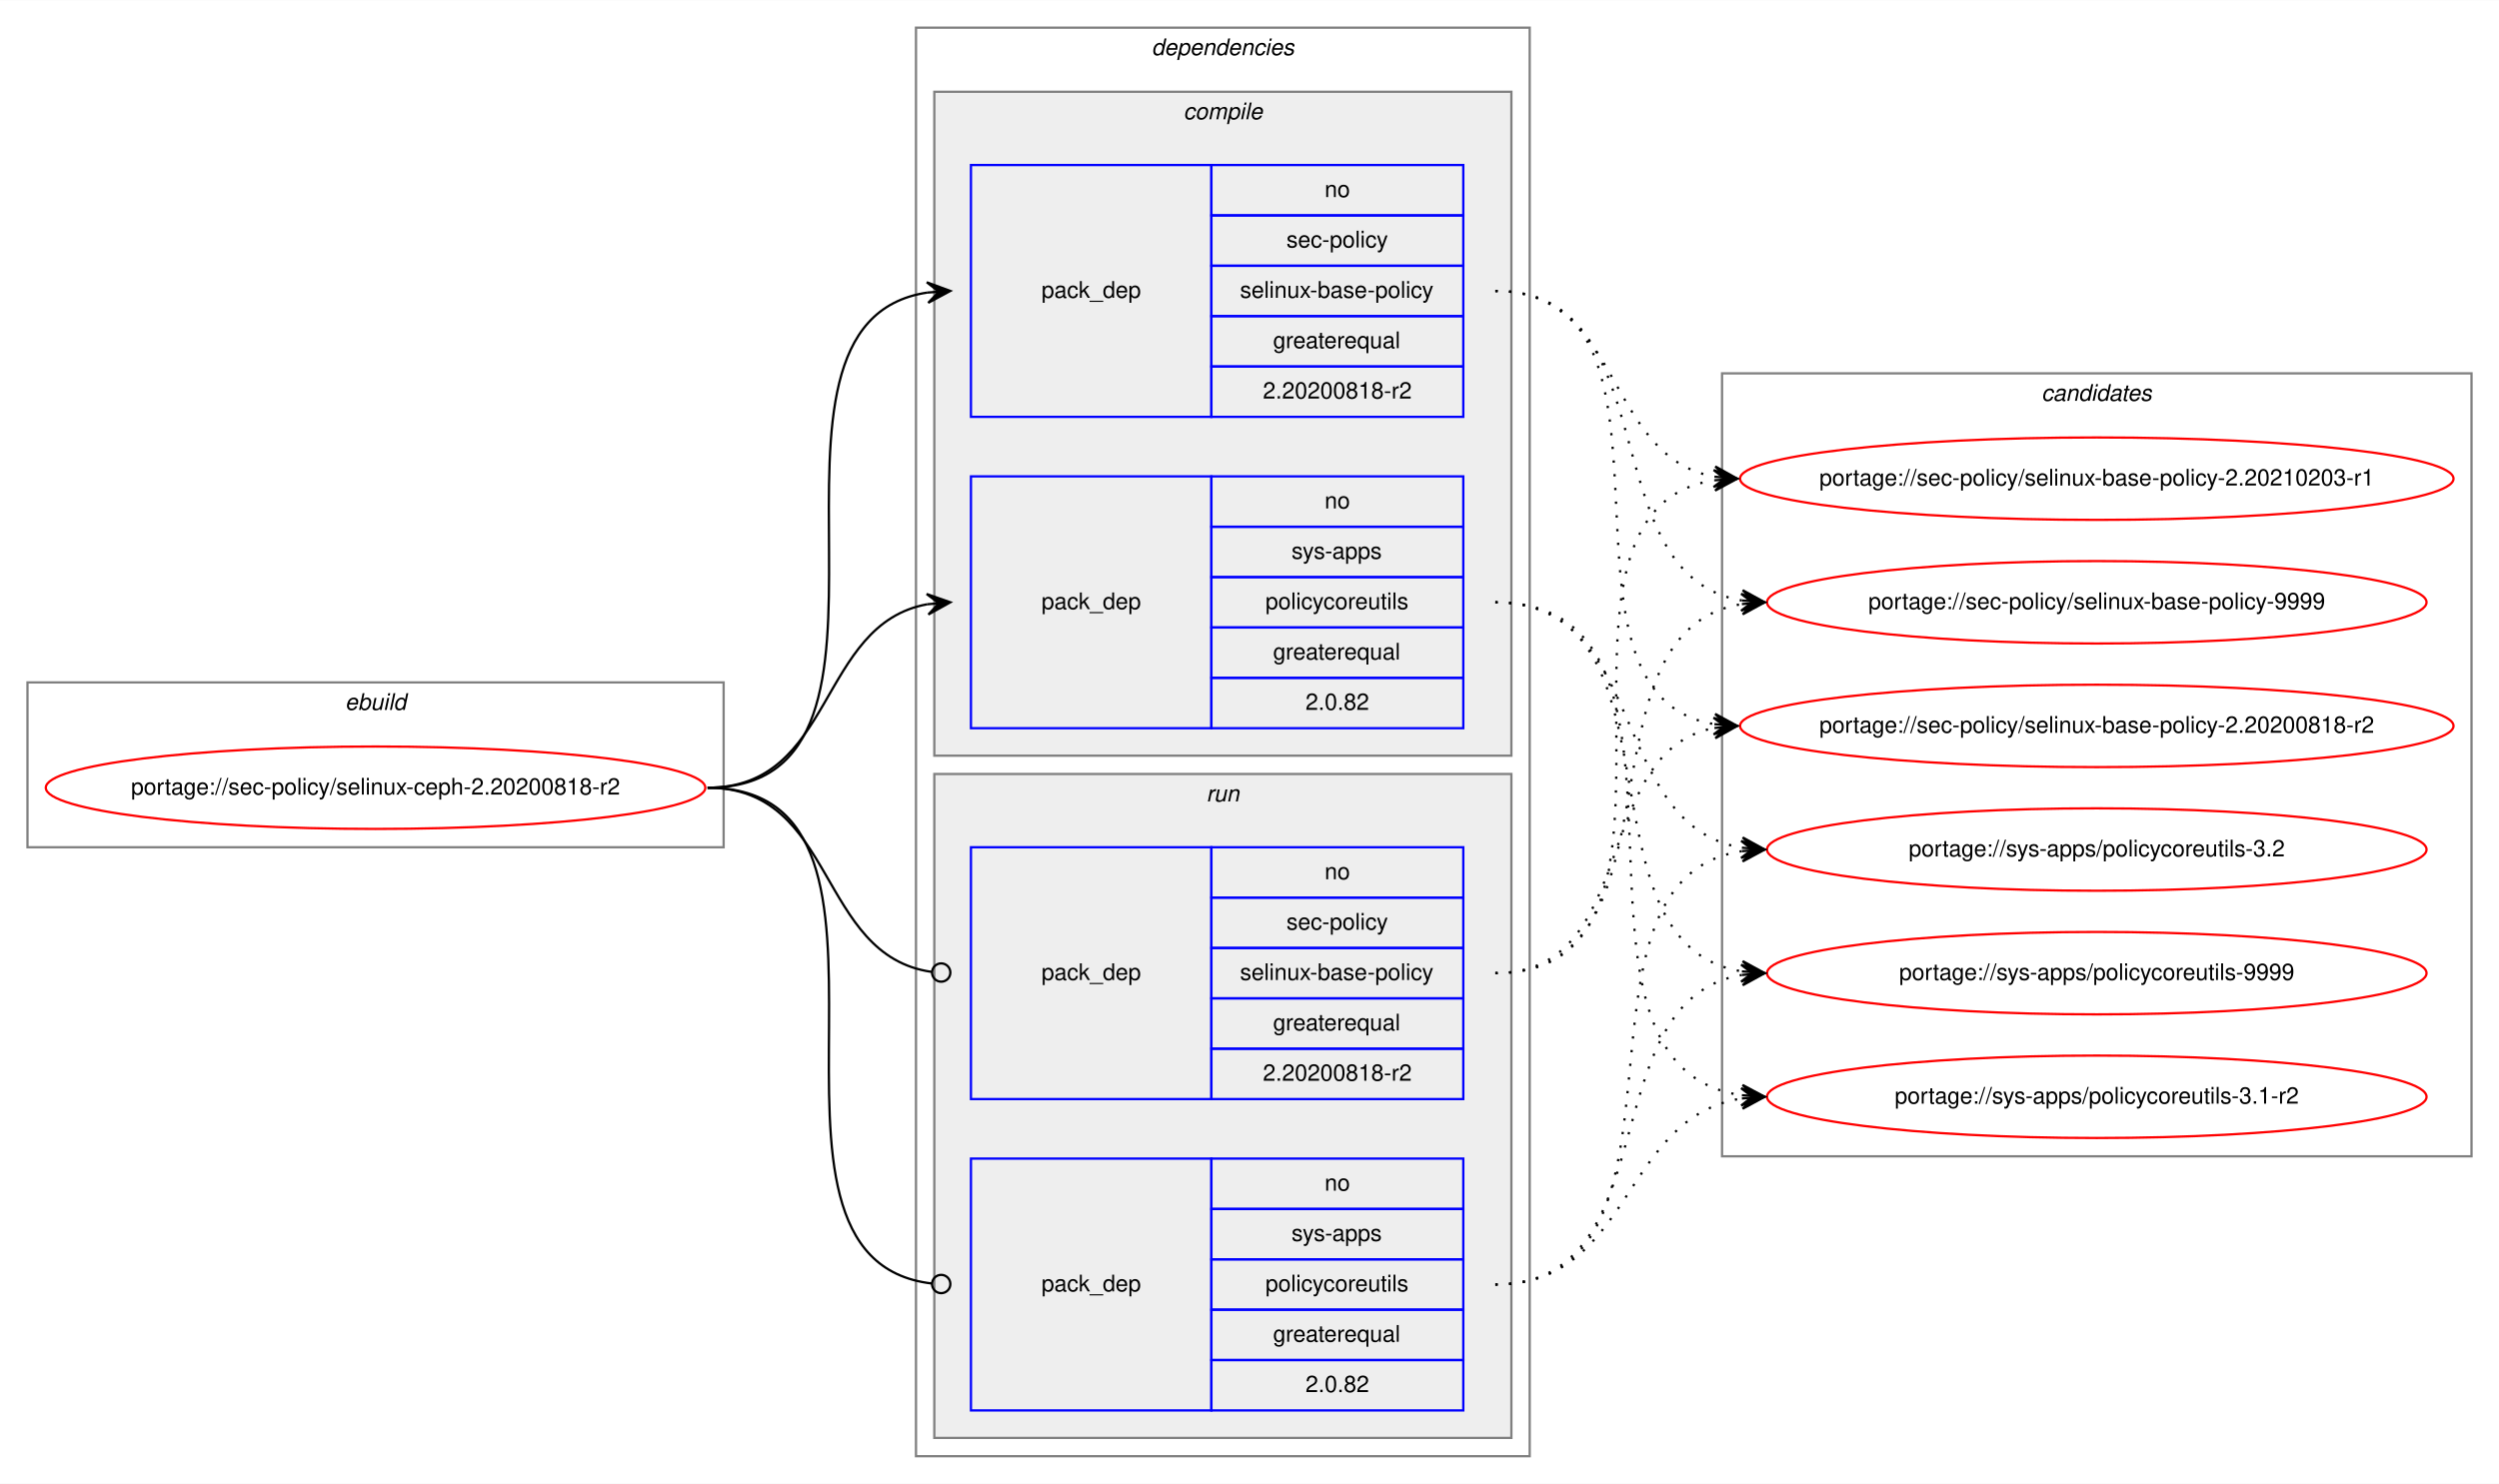
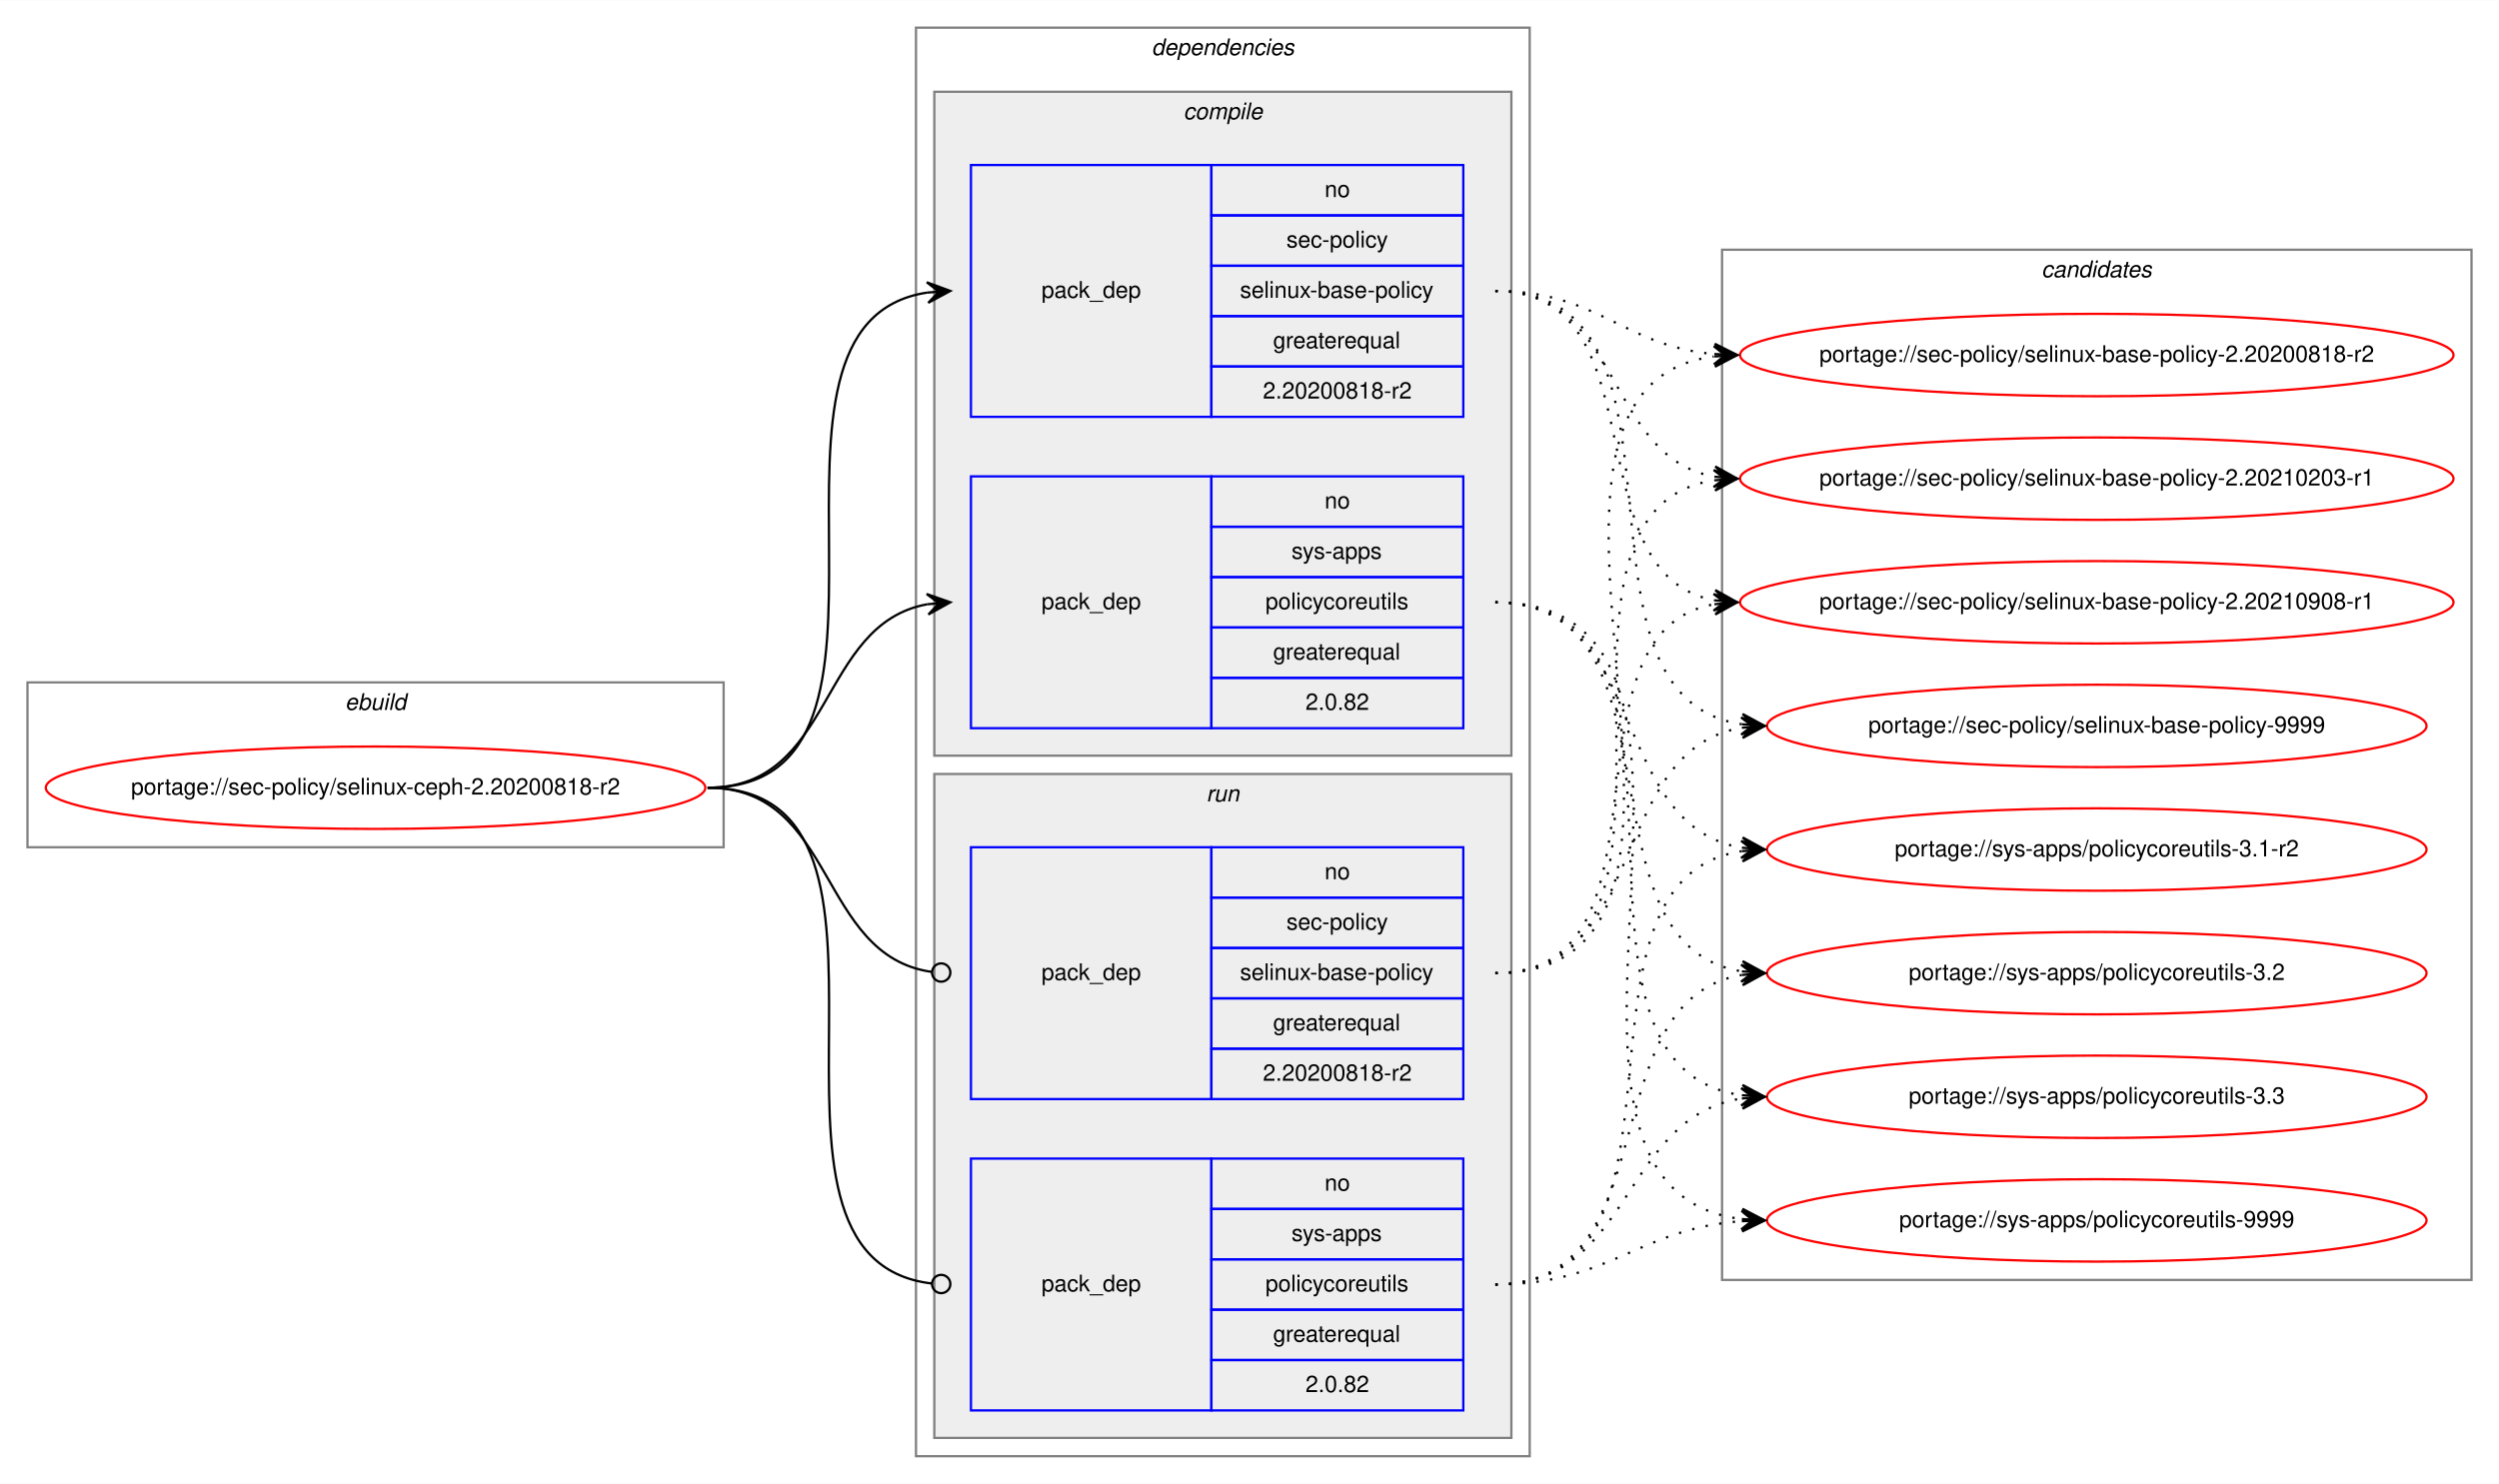
<svg xmlns="http://www.w3.org/2000/svg" xmlns:xlink="http://www.w3.org/1999/xlink" width="1091pt" height="648pt" viewBox="0.00 0.00 1091.28 648.00">
  <g id="graph0" class="graph" transform="scale(1 1) rotate(0) translate(4 644)">
    <polygon fill="white" stroke="transparent" points="-4,4 -4,-644 1087.28,-644 1087.28,4 -4,4" />
    <g id="clust1" class="cluster">
      <polygon fill="none" stroke="gray" points="8,-274 8,-346 312,-346 312,-274 8,-274" />
      <text text-anchor="start" x="146.66" y="-334" font-family="Helvetica,sans-Serif" font-style="italic" font-size="10.00">ebuild</text>
    </g>
    <g id="clust2" class="cluster">
      <polygon fill="none" stroke="gray" points="396,-8 396,-632 664,-632 664,-8 396,-8" />
      <text text-anchor="start" x="498.88" y="-620" font-family="Helvetica,sans-Serif" font-style="italic" font-size="10.00">dependencies</text>
    </g>
    <g id="clust3" class="cluster">
      <polygon fill="#eeeeee" stroke="gray" points="404,-314 404,-604 656,-604 656,-314 404,-314" />
      <text text-anchor="start" x="512.78" y="-592" font-family="Helvetica,sans-Serif" font-style="italic" font-size="10.00">compile</text>
    </g>
    <g id="clust7" class="cluster">
      <polygon fill="#eeeeee" stroke="gray" points="404,-16 404,-306 656,-306 656,-16 404,-16" />
      <text text-anchor="start" x="522.78" y="-294" font-family="Helvetica,sans-Serif" font-style="italic" font-size="10.00">run</text>
    </g>
    <g id="clust10" class="cluster">
-       <polygon fill="none" stroke="gray" points="748,-139 748,-481 1075.28,-481 1075.28,-139 748,-139" />
-       <text text-anchor="start" x="887.47" y="-469" font-family="Helvetica,sans-Serif" font-style="italic" font-size="10.00">candidates</text>
+       <polygon fill="none" stroke="gray" points="748,-85 748,-535 1075.28,-535 1075.28,-85 748,-85" />
+       <text text-anchor="start" x="887.47" y="-523" font-family="Helvetica,sans-Serif" font-style="italic" font-size="10.00">candidates</text>
    </g>
    <g id="node1" class="node">
      <g id="a_node1">
        <a xlink:href="../sec-policy/selinux-ceph-2.20200818-r2.svg" xlink:title="portage://sec-policy/selinux-ceph-2.20200818-r2">
          <ellipse fill="none" stroke="red" cx="160" cy="-300" rx="144" ry="18" />
          <text text-anchor="middle" x="160" y="-297" font-family="Helvetica,sans-Serif" font-size="10.00">portage://sec-policy/selinux-ceph-2.20200818-r2</text>
        </a>
      </g>
    </g>
    <g id="node2" class="node">
      <polygon fill="none" stroke="blue" points="420,-462 420,-572 525,-572 525,-462 420,-462" />
      <text text-anchor="start" x="450.82" y="-514" font-family="Helvetica,sans-Serif" font-size="10.00">pack_dep</text>
      <polygon fill="none" stroke="blue" points="525,-550 525,-572 635,-572 635,-550 525,-550" />
      <text text-anchor="start" x="574.44" y="-558" font-family="Helvetica,sans-Serif" font-size="10.00">no</text>
      <polygon fill="none" stroke="blue" points="525,-528 525,-550 635,-550 635,-528 525,-528" />
      <text text-anchor="start" x="557.78" y="-536" font-family="Helvetica,sans-Serif" font-size="10.00">sec-policy</text>
      <polygon fill="none" stroke="blue" points="525,-506 525,-528 635,-528 635,-506 525,-506" />
      <text text-anchor="start" x="537.5" y="-514" font-family="Helvetica,sans-Serif" font-size="10.00">selinux-base-policy</text>
      <polygon fill="none" stroke="blue" points="525,-484 525,-506 635,-506 635,-484 525,-484" />
      <text text-anchor="start" x="551.94" y="-492" font-family="Helvetica,sans-Serif" font-size="10.00">greaterequal</text>
      <polygon fill="none" stroke="blue" points="525,-462 525,-484 635,-484 635,-462 525,-462" />
      <text text-anchor="start" x="547.49" y="-470" font-family="Helvetica,sans-Serif" font-size="10.00">2.20200818-r2</text>
    </g>
    <g id="edge1" class="edge">
      <path fill="none" stroke="black" d="M305,-300C408.77,-300 310.64,-502.83 401.01,-516.3" />
      <polygon fill="black" stroke="black" points="411,-517 400.71,-520.79 406.01,-516.65 401.02,-516.3 401.02,-516.3 401.02,-516.3 406.01,-516.65 401.34,-511.81 411,-517 411,-517" />
    </g>
    <g id="node3" class="node">
      <polygon fill="none" stroke="blue" points="420,-326 420,-436 525,-436 525,-326 420,-326" />
      <text text-anchor="start" x="450.82" y="-378" font-family="Helvetica,sans-Serif" font-size="10.00">pack_dep</text>
      <polygon fill="none" stroke="blue" points="525,-414 525,-436 635,-436 635,-414 525,-414" />
      <text text-anchor="start" x="574.44" y="-422" font-family="Helvetica,sans-Serif" font-size="10.00">no</text>
      <polygon fill="none" stroke="blue" points="525,-392 525,-414 635,-414 635,-392 525,-392" />
      <text text-anchor="start" x="560" y="-400" font-family="Helvetica,sans-Serif" font-size="10.00">sys-apps</text>
      <polygon fill="none" stroke="blue" points="525,-370 525,-392 635,-392 635,-370 525,-370" />
      <text text-anchor="start" x="548.61" y="-378" font-family="Helvetica,sans-Serif" font-size="10.00">policycoreutils</text>
      <polygon fill="none" stroke="blue" points="525,-348 525,-370 635,-370 635,-348 525,-348" />
      <text text-anchor="start" x="551.94" y="-356" font-family="Helvetica,sans-Serif" font-size="10.00">greaterequal</text>
      <polygon fill="none" stroke="blue" points="525,-326 525,-348 635,-348 635,-326 525,-326" />
      <text text-anchor="start" x="566.1" y="-334" font-family="Helvetica,sans-Serif" font-size="10.00">2.0.82</text>
    </g>
    <g id="edge2" class="edge">
      <path fill="none" stroke="black" d="M305,-300C360.7,-300 352.97,-371.49 400.99,-380.15" />
      <polygon fill="black" stroke="black" points="411,-381 400.65,-384.63 406.02,-380.57 401.04,-380.15 401.04,-380.15 401.04,-380.15 406.02,-380.57 401.42,-375.67 411,-381 411,-381" />
    </g>
    <g id="node4" class="node">
      <polygon fill="none" stroke="blue" points="420,-164 420,-274 525,-274 525,-164 420,-164" />
      <text text-anchor="start" x="450.82" y="-216" font-family="Helvetica,sans-Serif" font-size="10.00">pack_dep</text>
      <polygon fill="none" stroke="blue" points="525,-252 525,-274 635,-274 635,-252 525,-252" />
      <text text-anchor="start" x="574.44" y="-260" font-family="Helvetica,sans-Serif" font-size="10.00">no</text>
      <polygon fill="none" stroke="blue" points="525,-230 525,-252 635,-252 635,-230 525,-230" />
      <text text-anchor="start" x="557.78" y="-238" font-family="Helvetica,sans-Serif" font-size="10.00">sec-policy</text>
      <polygon fill="none" stroke="blue" points="525,-208 525,-230 635,-230 635,-208 525,-208" />
      <text text-anchor="start" x="537.5" y="-216" font-family="Helvetica,sans-Serif" font-size="10.00">selinux-base-policy</text>
      <polygon fill="none" stroke="blue" points="525,-186 525,-208 635,-208 635,-186 525,-186" />
      <text text-anchor="start" x="551.94" y="-194" font-family="Helvetica,sans-Serif" font-size="10.00">greaterequal</text>
      <polygon fill="none" stroke="blue" points="525,-164 525,-186 635,-186 635,-164 525,-164" />
      <text text-anchor="start" x="547.49" y="-172" font-family="Helvetica,sans-Serif" font-size="10.00">2.20200818-r2</text>
    </g>
    <g id="edge3" class="edge">
      <path fill="none" stroke="black" d="M305,-300C361.4,-300 352.77,-226.72 402.81,-219.56" />
      <ellipse fill="none" stroke="black" cx="407.01" cy="-219.27" rx="4" ry="4" />
    </g>
    <g id="node5" class="node">
      <polygon fill="none" stroke="blue" points="420,-28 420,-138 525,-138 525,-28 420,-28" />
      <text text-anchor="start" x="450.82" y="-80" font-family="Helvetica,sans-Serif" font-size="10.00">pack_dep</text>
      <polygon fill="none" stroke="blue" points="525,-116 525,-138 635,-138 635,-116 525,-116" />
      <text text-anchor="start" x="574.44" y="-124" font-family="Helvetica,sans-Serif" font-size="10.00">no</text>
      <polygon fill="none" stroke="blue" points="525,-94 525,-116 635,-116 635,-94 525,-94" />
      <text text-anchor="start" x="560" y="-102" font-family="Helvetica,sans-Serif" font-size="10.00">sys-apps</text>
      <polygon fill="none" stroke="blue" points="525,-72 525,-94 635,-94 635,-72 525,-72" />
      <text text-anchor="start" x="548.61" y="-80" font-family="Helvetica,sans-Serif" font-size="10.00">policycoreutils</text>
      <polygon fill="none" stroke="blue" points="525,-50 525,-72 635,-72 635,-50 525,-50" />
      <text text-anchor="start" x="551.94" y="-58" font-family="Helvetica,sans-Serif" font-size="10.00">greaterequal</text>
      <polygon fill="none" stroke="blue" points="525,-28 525,-50 635,-50 635,-28 525,-28" />
      <text text-anchor="start" x="566.1" y="-36" font-family="Helvetica,sans-Serif" font-size="10.00">2.0.82</text>
    </g>
    <g id="edge4" class="edge">
      <path fill="none" stroke="black" d="M305,-300C409.51,-300 309.24,-94.29 402.95,-83.44" />
      <ellipse fill="none" stroke="black" cx="407.01" cy="-83.22" rx="4" ry="4" />
    </g>
    <g id="node6" class="node">
      <g id="a_node6">
        <a xlink:href="../sec-policy/selinux-base-policy-2.20200818-r2.svg" xlink:title="portage://sec-policy/selinux-base-policy-2.20200818-r2">
-           <ellipse fill="none" stroke="red" cx="911.64" cy="-327" rx="155.78" ry="18" />
-           <text text-anchor="middle" x="911.64" y="-324" font-family="Helvetica,sans-Serif" font-size="10.00">portage://sec-policy/selinux-base-policy-2.20200818-r2</text>
+           <ellipse fill="none" stroke="red" cx="911.64" cy="-489" rx="155.78" ry="18" />
+           <text text-anchor="middle" x="911.64" y="-486" font-family="Helvetica,sans-Serif" font-size="10.00">portage://sec-policy/selinux-base-policy-2.20200818-r2</text>
        </a>
      </g>
    </g>
    <g id="edge5" class="edge">
-       <path fill="none" stroke="black" stroke-dasharray="1,5" d="M649,-517C742.03,-517 664.27,-340.84 744.63,-327.77" />
-       <polygon fill="black" stroke="black" points="754.64,-327 745.01,-332.25 749.66,-327.38 744.67,-327.76 744.67,-327.76 744.67,-327.76 749.66,-327.38 744.33,-323.28 754.64,-327 754.64,-327" />
+       <path fill="none" stroke="black" stroke-dasharray="1,5" d="M649,-517C693.97,-517 704.59,-493 744.46,-489.44" />
+       <polygon fill="black" stroke="black" points="754.64,-489 744.84,-493.93 749.65,-489.22 744.65,-489.43 744.65,-489.43 744.65,-489.43 749.65,-489.22 744.46,-484.94 754.64,-489 754.64,-489" />
    </g>
    <g id="node7" class="node">
      <g id="a_node7">
        <a xlink:href="../sec-policy/selinux-base-policy-2.20210203-r1.svg" xlink:title="portage://sec-policy/selinux-base-policy-2.20210203-r1">
          <ellipse fill="none" stroke="red" cx="911.64" cy="-435" rx="155.78" ry="18" />
          <text text-anchor="middle" x="911.64" y="-432" font-family="Helvetica,sans-Serif" font-size="10.00">portage://sec-policy/selinux-base-policy-2.20210203-r1</text>
        </a>
      </g>
    </g>
    <g id="edge6" class="edge">
      <path fill="none" stroke="black" stroke-dasharray="1,5" d="M649,-517C704.84,-517 696.54,-444.63 744.61,-435.87" />
      <polygon fill="black" stroke="black" points="754.64,-435 745.07,-440.34 749.66,-435.43 744.68,-435.86 744.68,-435.86 744.68,-435.86 749.66,-435.43 744.29,-431.38 754.64,-435 754.64,-435" />
    </g>
    <g id="node8" class="node">
      <g id="a_node8">
-         <a xlink:href="../sec-policy/selinux-base-policy-9999.svg" xlink:title="portage://sec-policy/selinux-base-policy-9999">
-           <ellipse fill="none" stroke="red" cx="911.64" cy="-381" rx="144" ry="18" />
-           <text text-anchor="middle" x="911.64" y="-378" font-family="Helvetica,sans-Serif" font-size="10.00">portage://sec-policy/selinux-base-policy-9999</text>
+         <a xlink:href="../sec-policy/selinux-base-policy-2.20210908-r1.svg" xlink:title="portage://sec-policy/selinux-base-policy-2.20210908-r1">
+           <ellipse fill="none" stroke="red" cx="911.64" cy="-381" rx="155.78" ry="18" />
+           <text text-anchor="middle" x="911.64" y="-378" font-family="Helvetica,sans-Serif" font-size="10.00">portage://sec-policy/selinux-base-policy-2.20210908-r1</text>
        </a>
      </g>
    </g>
    <g id="edge7" class="edge">
-       <path fill="none" stroke="black" stroke-dasharray="1,5" d="M649,-517C725.33,-517 690.27,-392.94 756.59,-381.8" />
-       <polygon fill="black" stroke="black" points="766.64,-381 757.03,-386.28 761.66,-381.4 756.67,-381.79 756.67,-381.79 756.67,-381.79 761.66,-381.4 756.32,-377.31 766.64,-381 766.64,-381" />
+       <path fill="none" stroke="black" stroke-dasharray="1,5" d="M649,-517C721.95,-517 682.28,-393.45 744.67,-381.87" />
+       <polygon fill="black" stroke="black" points="754.64,-381 745.07,-386.35 749.66,-381.43 744.68,-381.87 744.68,-381.87 744.68,-381.87 749.66,-381.43 744.29,-377.38 754.64,-381 754.64,-381" />
    </g>
    <g id="node9" class="node">
      <g id="a_node9">
-         <a xlink:href="../sys-apps/policycoreutils-3.1-r2.svg" xlink:title="portage://sys-apps/policycoreutils-3.1-r2">
-           <ellipse fill="none" stroke="red" cx="911.64" cy="-165" rx="144" ry="18" />
-           <text text-anchor="middle" x="911.64" y="-162" font-family="Helvetica,sans-Serif" font-size="10.00">portage://sys-apps/policycoreutils-3.1-r2</text>
+         <a xlink:href="../sec-policy/selinux-base-policy-9999.svg" xlink:title="portage://sec-policy/selinux-base-policy-9999">
+           <ellipse fill="none" stroke="red" cx="911.64" cy="-327" rx="144" ry="18" />
+           <text text-anchor="middle" x="911.64" y="-324" font-family="Helvetica,sans-Serif" font-size="10.00">portage://sec-policy/selinux-base-policy-9999</text>
        </a>
      </g>
    </g>
    <g id="edge8" class="edge">
-       <path fill="none" stroke="black" stroke-dasharray="1,5" d="M649,-381C754.69,-381 663.8,-179.11 756.43,-165.7" />
-       <polygon fill="black" stroke="black" points="766.64,-165 756.97,-170.17 761.65,-165.34 756.66,-165.68 756.66,-165.68 756.66,-165.68 761.65,-165.34 756.36,-161.19 766.64,-165 766.64,-165" />
+       <path fill="none" stroke="black" stroke-dasharray="1,5" d="M649,-517C744.73,-517 672.94,-340.48 756.56,-327.73" />
+       <polygon fill="black" stroke="black" points="766.64,-327 756.99,-332.21 761.65,-327.36 756.67,-327.72 756.67,-327.72 756.67,-327.72 761.65,-327.36 756.34,-323.23 766.64,-327 766.64,-327" />
    </g>
    <g id="node10" class="node">
      <g id="a_node10">
-         <a xlink:href="../sys-apps/policycoreutils-3.2.svg" xlink:title="portage://sys-apps/policycoreutils-3.2">
+         <a xlink:href="../sys-apps/policycoreutils-3.1-r2.svg" xlink:title="portage://sys-apps/policycoreutils-3.1-r2">
          <ellipse fill="none" stroke="red" cx="911.64" cy="-273" rx="144" ry="18" />
-           <text text-anchor="middle" x="911.64" y="-270" font-family="Helvetica,sans-Serif" font-size="10.00">portage://sys-apps/policycoreutils-3.2</text>
+           <text text-anchor="middle" x="911.64" y="-270" font-family="Helvetica,sans-Serif" font-size="10.00">portage://sys-apps/policycoreutils-3.1-r2</text>
        </a>
      </g>
    </g>
    <g id="edge9" class="edge">
      <path fill="none" stroke="black" stroke-dasharray="1,5" d="M649,-381C716.37,-381 697.89,-283.69 756.54,-273.81" />
      <polygon fill="black" stroke="black" points="766.64,-273 757.03,-278.28 761.66,-273.4 756.67,-273.8 756.67,-273.8 756.67,-273.8 761.66,-273.4 756.31,-269.31 766.64,-273 766.64,-273" />
    </g>
    <g id="node11" class="node">
      <g id="a_node11">
-         <a xlink:href="../sys-apps/policycoreutils-9999.svg" xlink:title="portage://sys-apps/policycoreutils-9999">
+         <a xlink:href="../sys-apps/policycoreutils-3.2.svg" xlink:title="portage://sys-apps/policycoreutils-3.2">
          <ellipse fill="none" stroke="red" cx="911.64" cy="-219" rx="144" ry="18" />
-           <text text-anchor="middle" x="911.64" y="-216" font-family="Helvetica,sans-Serif" font-size="10.00">portage://sys-apps/policycoreutils-9999</text>
+           <text text-anchor="middle" x="911.64" y="-216" font-family="Helvetica,sans-Serif" font-size="10.00">portage://sys-apps/policycoreutils-3.2</text>
        </a>
      </g>
    </g>
    <g id="edge10" class="edge">
      <path fill="none" stroke="black" stroke-dasharray="1,5" d="M649,-381C734.33,-381 682.36,-232.02 756.43,-219.8" />
      <polygon fill="black" stroke="black" points="766.64,-219 757.02,-224.26 761.66,-219.39 756.67,-219.78 756.67,-219.78 756.67,-219.78 761.66,-219.39 756.32,-215.29 766.64,-219 766.64,-219" />
    </g>
+     <g id="node12" class="node">
+       <g id="a_node12">
+         <a xlink:href="../sys-apps/policycoreutils-3.3.svg" xlink:title="portage://sys-apps/policycoreutils-3.3">
+           <ellipse fill="none" stroke="red" cx="911.64" cy="-165" rx="144" ry="18" />
+           <text text-anchor="middle" x="911.64" y="-162" font-family="Helvetica,sans-Serif" font-size="10.00">portage://sys-apps/policycoreutils-3.3</text>
+         </a>
+       </g>
+     </g>
    <g id="edge11" class="edge">
-       <path fill="none" stroke="black" stroke-dasharray="1,5" d="M649,-219C712.47,-219 690.34,-315.51 744.45,-326.07" />
-       <polygon fill="black" stroke="black" points="754.64,-327 744.27,-330.57 749.66,-326.54 744.68,-326.09 744.68,-326.09 744.68,-326.09 749.66,-326.54 745.09,-321.61 754.64,-327 754.64,-327" />
+       <path fill="none" stroke="black" stroke-dasharray="1,5" d="M649,-381C754.69,-381 663.8,-179.11 756.43,-165.7" />
+       <polygon fill="black" stroke="black" points="766.64,-165 756.97,-170.17 761.65,-165.34 756.66,-165.68 756.66,-165.68 756.66,-165.68 761.65,-165.34 756.36,-161.19 766.64,-165 766.64,-165" />
+     </g>
+     <g id="node13" class="node">
+       <g id="a_node13">
+         <a xlink:href="../sys-apps/policycoreutils-9999.svg" xlink:title="portage://sys-apps/policycoreutils-9999">
+           <ellipse fill="none" stroke="red" cx="911.64" cy="-111" rx="144" ry="18" />
+           <text text-anchor="middle" x="911.64" y="-108" font-family="Helvetica,sans-Serif" font-size="10.00">portage://sys-apps/policycoreutils-9999</text>
+         </a>
+       </g>
    </g>
    <g id="edge12" class="edge">
+       <path fill="none" stroke="black" stroke-dasharray="1,5" d="M649,-381C776.32,-381 643.42,-125.56 756.51,-111.59" />
+       <polygon fill="black" stroke="black" points="766.64,-111 756.92,-116.08 761.65,-111.29 756.66,-111.59 756.66,-111.59 756.66,-111.59 761.65,-111.29 756.39,-107.09 766.64,-111 766.64,-111" />
+     </g>
+     <g id="edge13" class="edge">
+       <path fill="none" stroke="black" stroke-dasharray="1,5" d="M649,-219C774.21,-219 634.17,-473.92 744.36,-488.36" />
+       <polygon fill="black" stroke="black" points="754.64,-489 744.38,-492.87 749.65,-488.69 744.66,-488.38 744.66,-488.38 744.66,-488.38 749.65,-488.69 744.94,-483.89 754.64,-489 754.64,-489" />
+     </g>
+     <g id="edge14" class="edge">
      <path fill="none" stroke="black" stroke-dasharray="1,5" d="M649,-219C752.21,-219 654.91,-420.49 744.42,-434.26" />
      <polygon fill="black" stroke="black" points="754.64,-435 744.34,-438.77 749.65,-434.64 744.67,-434.28 744.67,-434.28 744.67,-434.28 749.65,-434.64 744.99,-429.79 754.64,-435 754.64,-435" />
    </g>
-     <g id="edge13" class="edge">
-       <path fill="none" stroke="black" stroke-dasharray="1,5" d="M649,-219C734.33,-219 682.36,-367.98 756.43,-380.2" />
-       <polygon fill="black" stroke="black" points="766.64,-381 756.32,-384.71 761.66,-380.61 756.67,-380.22 756.67,-380.22 756.67,-380.22 761.66,-380.61 757.02,-375.74 766.64,-381 766.64,-381" />
-     </g>
-     <g id="edge14" class="edge">
+     <g id="edge15" class="edge">
+       <path fill="none" stroke="black" stroke-dasharray="1,5" d="M649,-219C731.26,-219 674.1,-367.38 744.38,-380.13" />
+       <polygon fill="black" stroke="black" points="754.64,-381 744.3,-384.64 749.66,-380.58 744.68,-380.15 744.68,-380.15 744.68,-380.15 749.66,-380.58 745.06,-375.67 754.64,-381 754.64,-381" />
+     </g>
+     <g id="edge16" class="edge">
+       <path fill="none" stroke="black" stroke-dasharray="1,5" d="M649,-219C716.37,-219 697.89,-316.31 756.54,-326.19" />
+       <polygon fill="black" stroke="black" points="766.64,-327 756.31,-330.69 761.66,-326.6 756.67,-326.2 756.67,-326.2 756.67,-326.2 761.66,-326.6 757.03,-321.72 766.64,-327 766.64,-327" />
+     </g>
+     <g id="edge17" class="edge">
+       <path fill="none" stroke="black" stroke-dasharray="1,5" d="M649,-83C744.73,-83 672.94,-259.52 756.56,-272.27" />
+       <polygon fill="black" stroke="black" points="766.64,-273 756.34,-276.77 761.65,-272.64 756.67,-272.28 756.67,-272.28 756.67,-272.28 761.65,-272.64 756.99,-267.79 766.64,-273 766.64,-273" />
+     </g>
+     <g id="edge18" class="edge">
+       <path fill="none" stroke="black" stroke-dasharray="1,5" d="M649,-83C725.33,-83 690.27,-207.06 756.59,-218.2" />
+       <polygon fill="black" stroke="black" points="766.64,-219 756.32,-222.69 761.66,-218.6 756.67,-218.21 756.67,-218.21 756.67,-218.21 761.66,-218.6 757.03,-213.72 766.64,-219 766.64,-219" />
+     </g>
+     <g id="edge19" class="edge">
      <path fill="none" stroke="black" stroke-dasharray="1,5" d="M649,-83C709.12,-83 703.79,-155.97 756.49,-164.24" />
      <polygon fill="black" stroke="black" points="766.64,-165 756.33,-168.74 761.66,-164.63 756.67,-164.25 756.67,-164.25 756.67,-164.25 761.66,-164.63 757,-159.77 766.64,-165 766.64,-165" />
    </g>
-     <g id="edge15" class="edge">
-       <path fill="none" stroke="black" stroke-dasharray="1,5" d="M649,-83C744.73,-83 672.94,-259.52 756.56,-272.27" />
-       <polygon fill="black" stroke="black" points="766.64,-273 756.34,-276.77 761.65,-272.64 756.67,-272.28 756.67,-272.28 756.67,-272.28 761.65,-272.64 756.99,-267.79 766.64,-273 766.64,-273" />
-     </g>
-     <g id="edge16" class="edge">
-       <path fill="none" stroke="black" stroke-dasharray="1,5" d="M649,-83C725.33,-83 690.27,-207.06 756.59,-218.2" />
-       <polygon fill="black" stroke="black" points="766.64,-219 756.32,-222.69 761.66,-218.6 756.67,-218.21 756.67,-218.21 756.67,-218.21 761.66,-218.6 757.03,-213.72 766.64,-219 766.64,-219" />
+     <g id="edge20" class="edge">
+       <path fill="none" stroke="black" stroke-dasharray="1,5" d="M649,-83C699.18,-83 711.36,-107.4 756.49,-110.65" />
+       <polygon fill="black" stroke="black" points="766.64,-111 756.49,-115.15 761.64,-110.83 756.65,-110.65 756.65,-110.65 756.65,-110.65 761.64,-110.83 756.8,-106.15 766.64,-111 766.64,-111" />
    </g>
  </g>
</svg>
